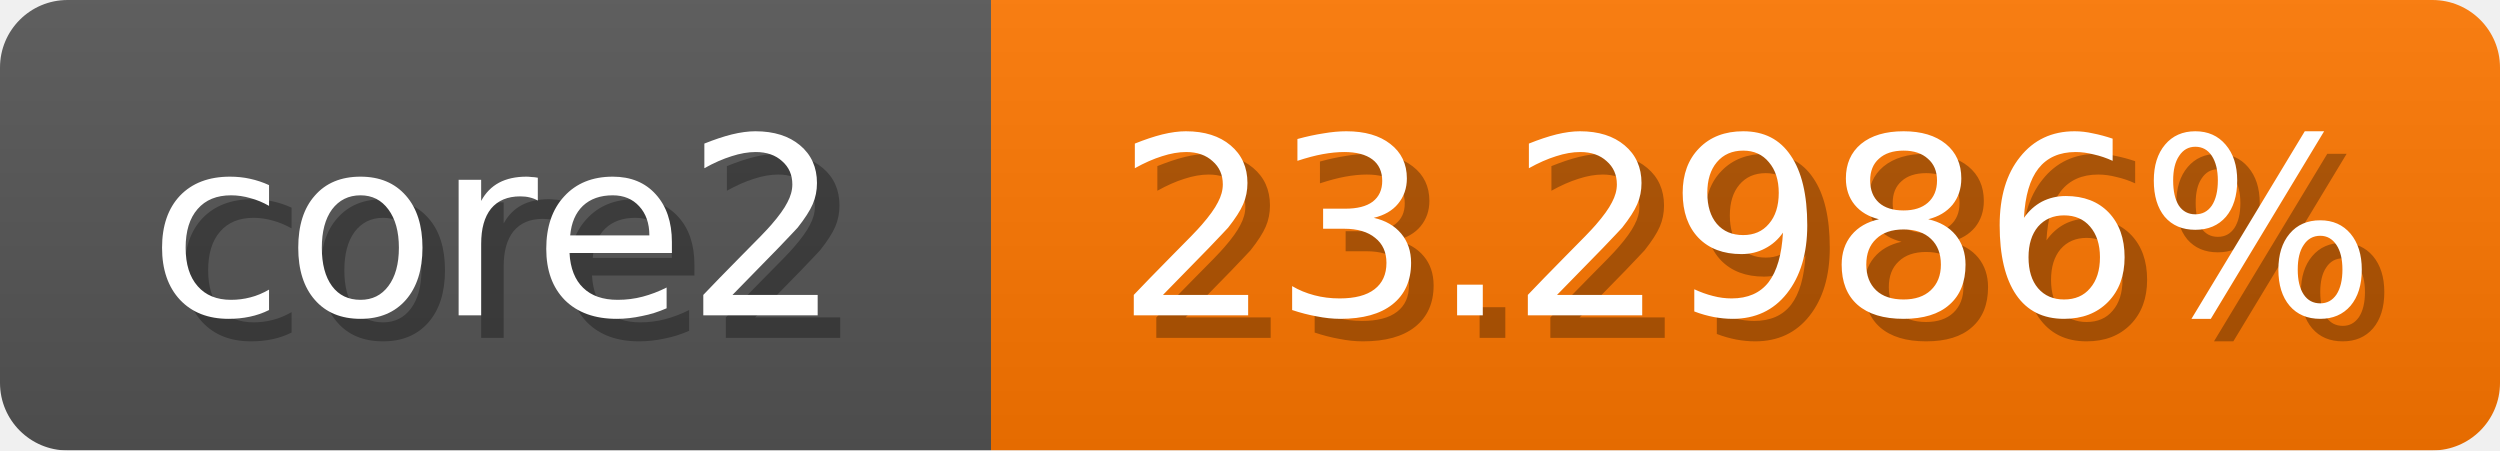
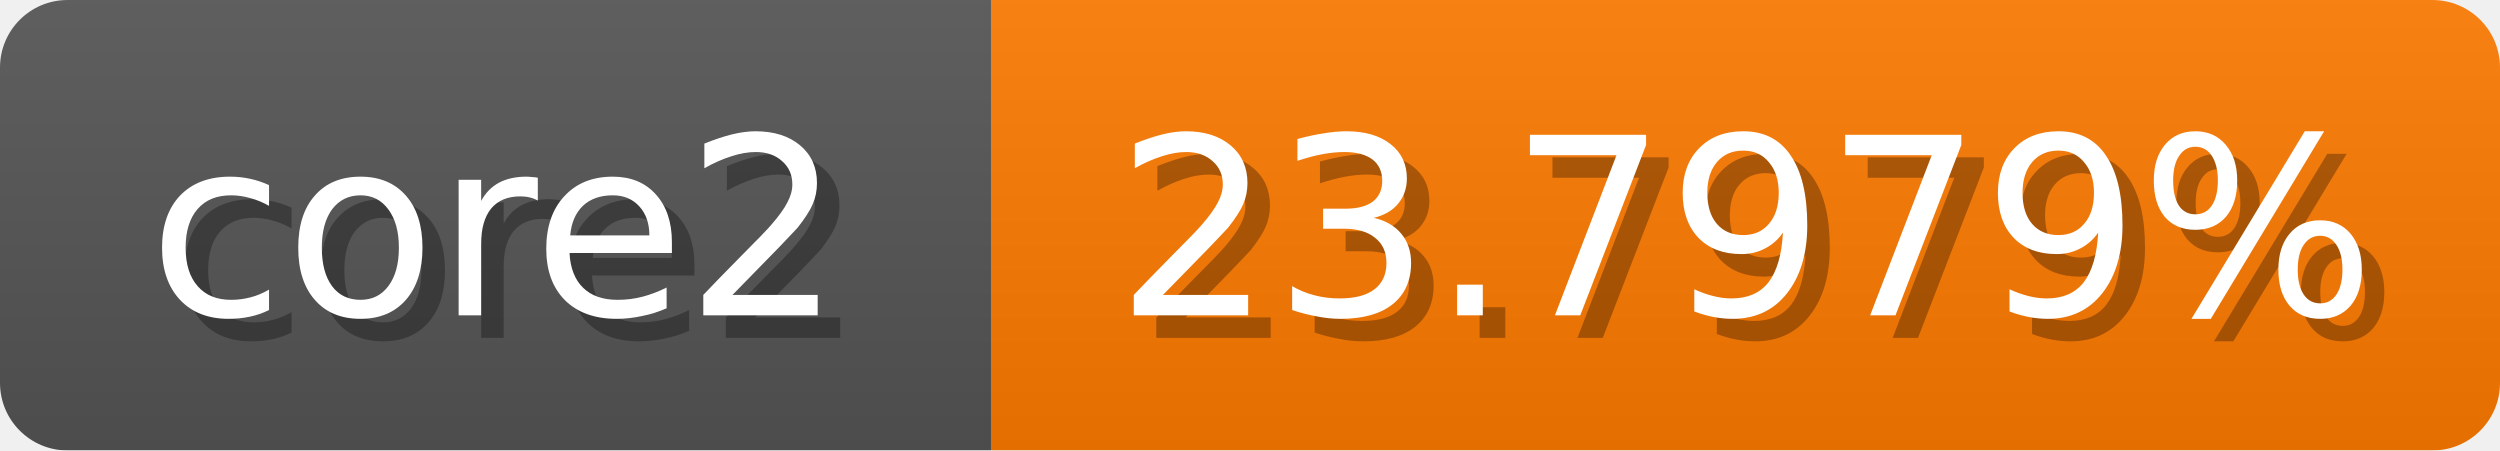
<svg xmlns="http://www.w3.org/2000/svg" width="111" height="20">
  <linearGradient id="b" x2="0" y2="100%">
    <stop offset="0" stop-color="#bbb" stop-opacity=".1" />
    <stop offset="1" stop-opacity=".1" />
  </linearGradient>
  <mask id="anybadge_1">
    <rect width="111" height="20" rx="3" fill="#fff" />
  </mask>
  <g mask="url(#anybadge_1)">
    <path fill="#555" d="M0 0h44v20H0z" />
-     <path fill="#ff7700" d="M44 0h67v20H44z" />
+     <path fill="#ff7a00" d="M44 0h67v20H44z" />
    <path fill="url(#b)" d="M0 0h111v20H0z" />
  </g>
  <g fill="#fff" text-anchor="middle" font-family="DejaVu Sans,Verdana,Geneva,sans-serif" font-size="11">
    <text x="23.0" y="15" fill="#010101" fill-opacity=".3">core2</text>
    <text x="22.0" y="14">core2</text>
  </g>
  <g fill="#fff" text-anchor="middle" font-family="DejaVu Sans,Verdana,Geneva,sans-serif" font-size="11">
-     <text x="78.5" y="15" fill="#010101" fill-opacity=".3">23.2986%</text>
-     <text x="77.5" y="14">23.2986%</text>
+     <text x="78.5" y="15" fill="#010101" fill-opacity=".3">23.7979%</text>
+     <text x="77.5" y="14">23.7979%</text>
  </g>
</svg>
